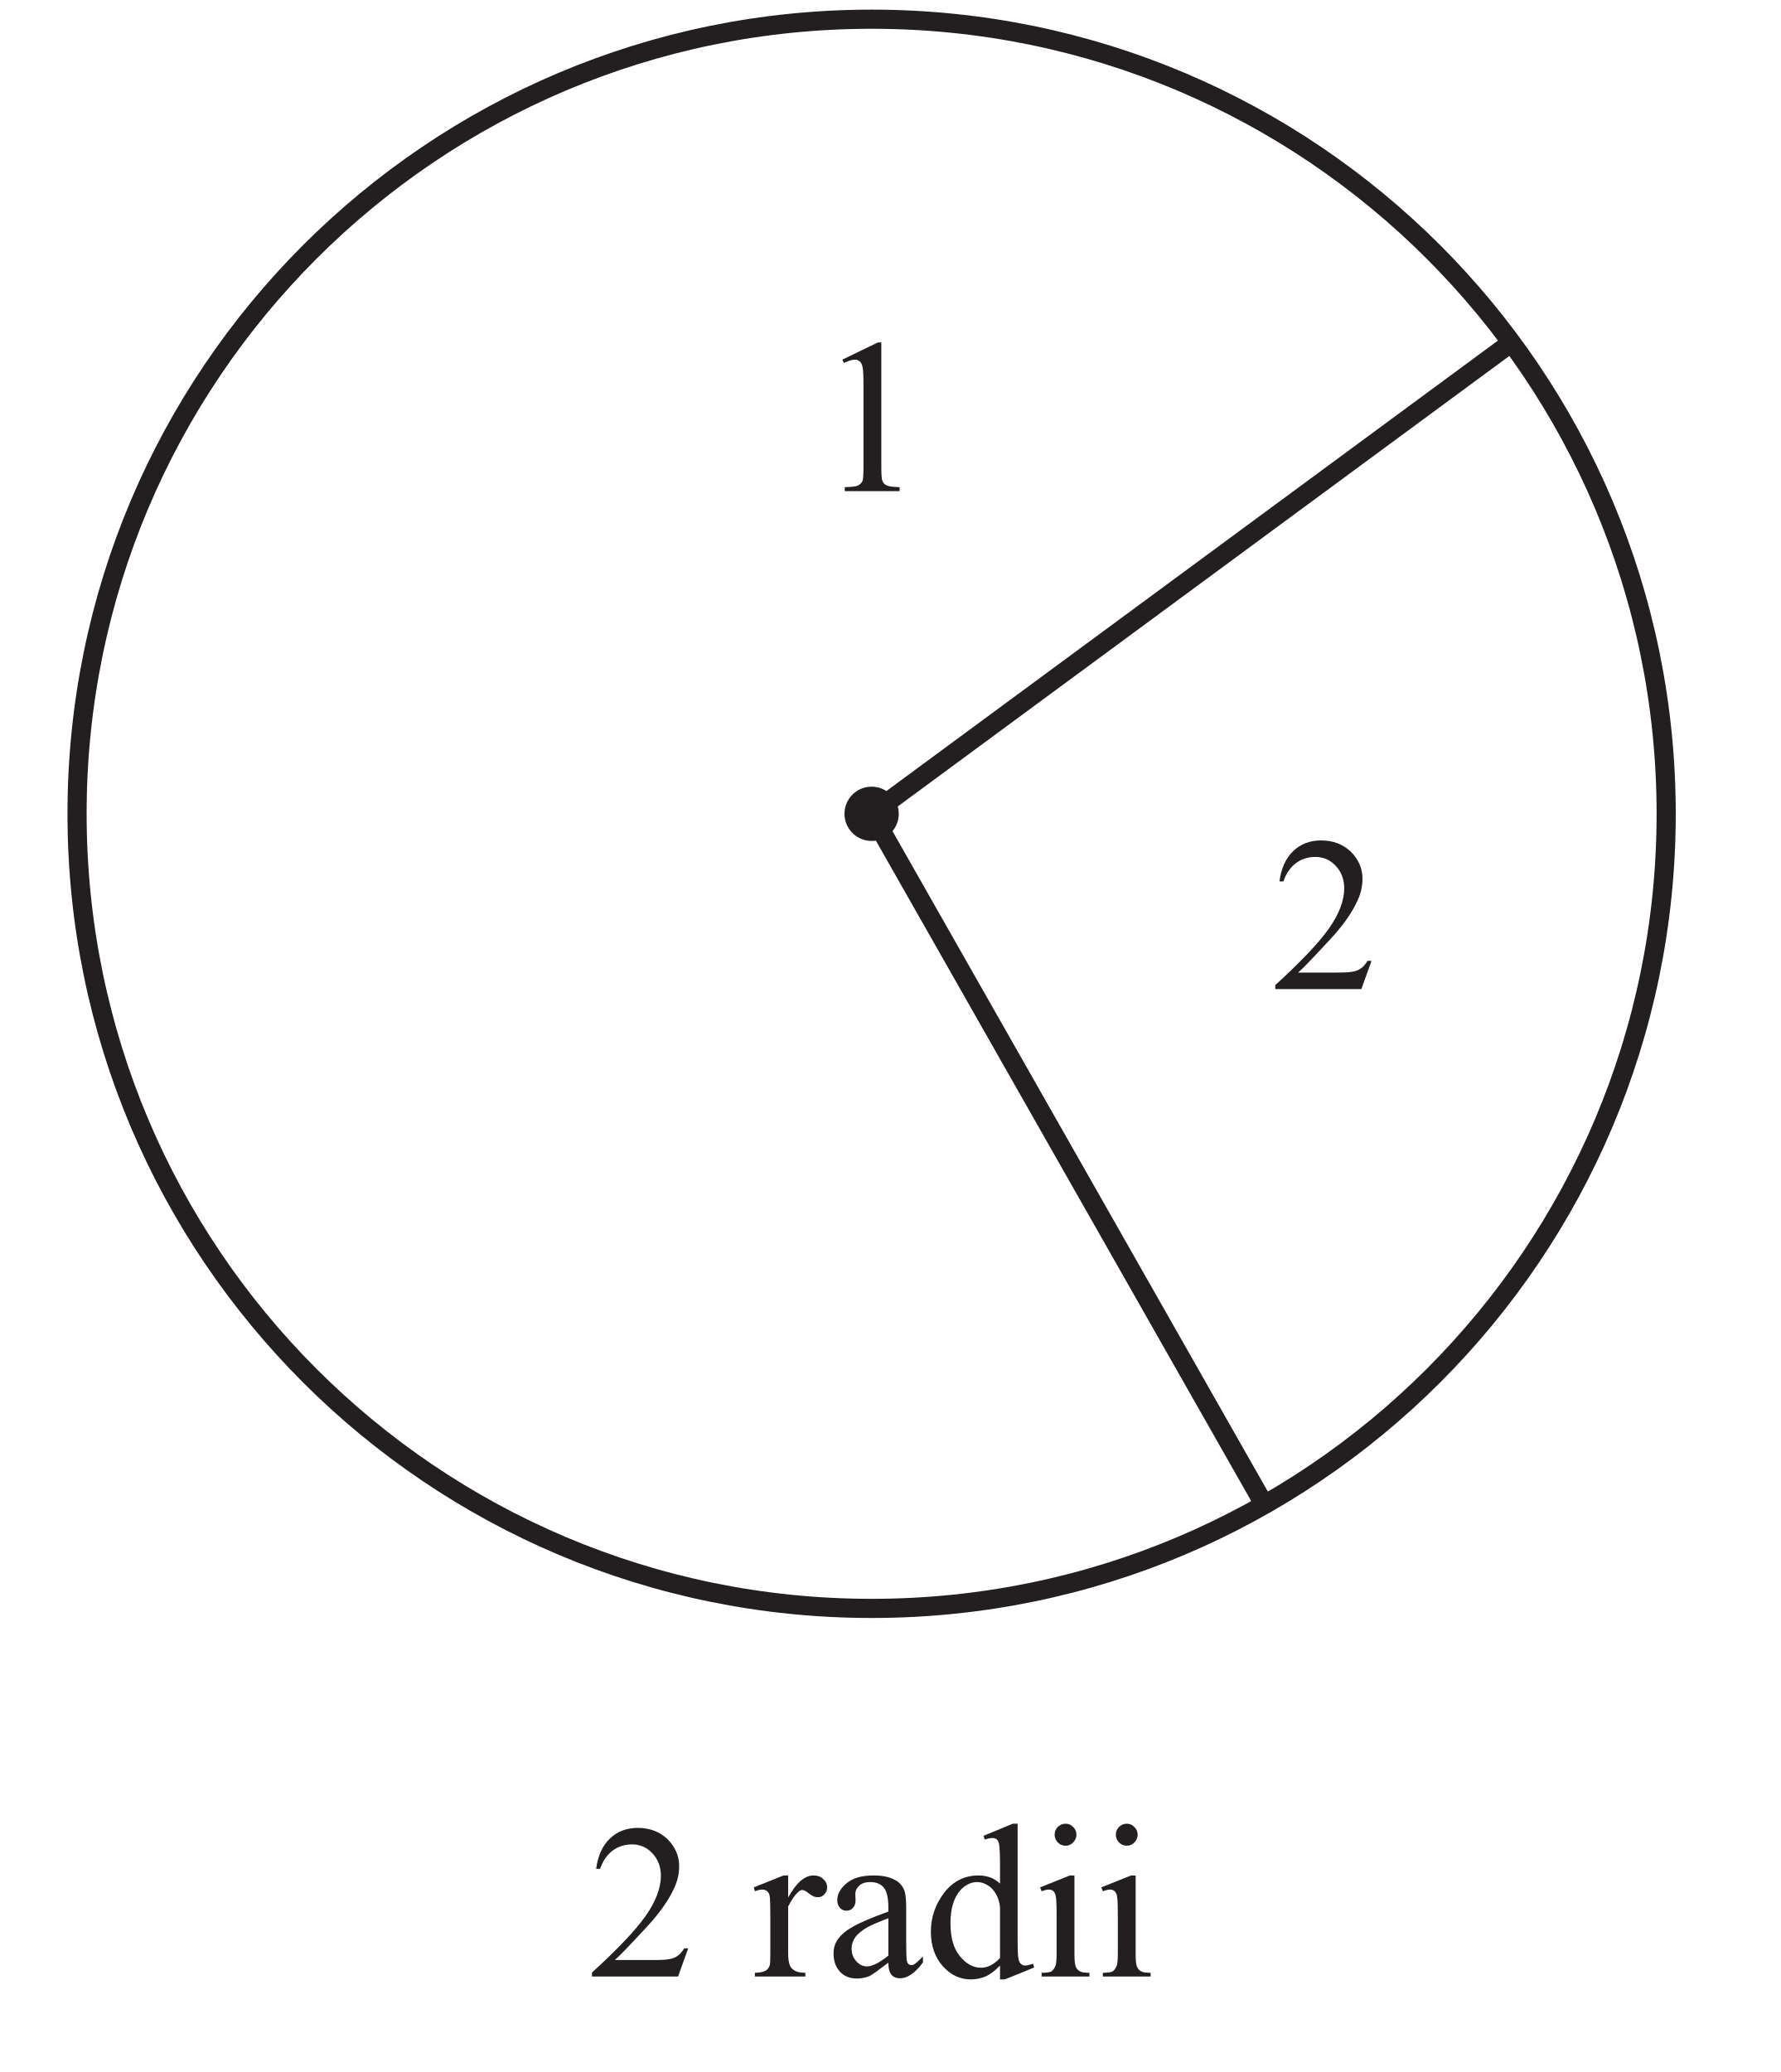
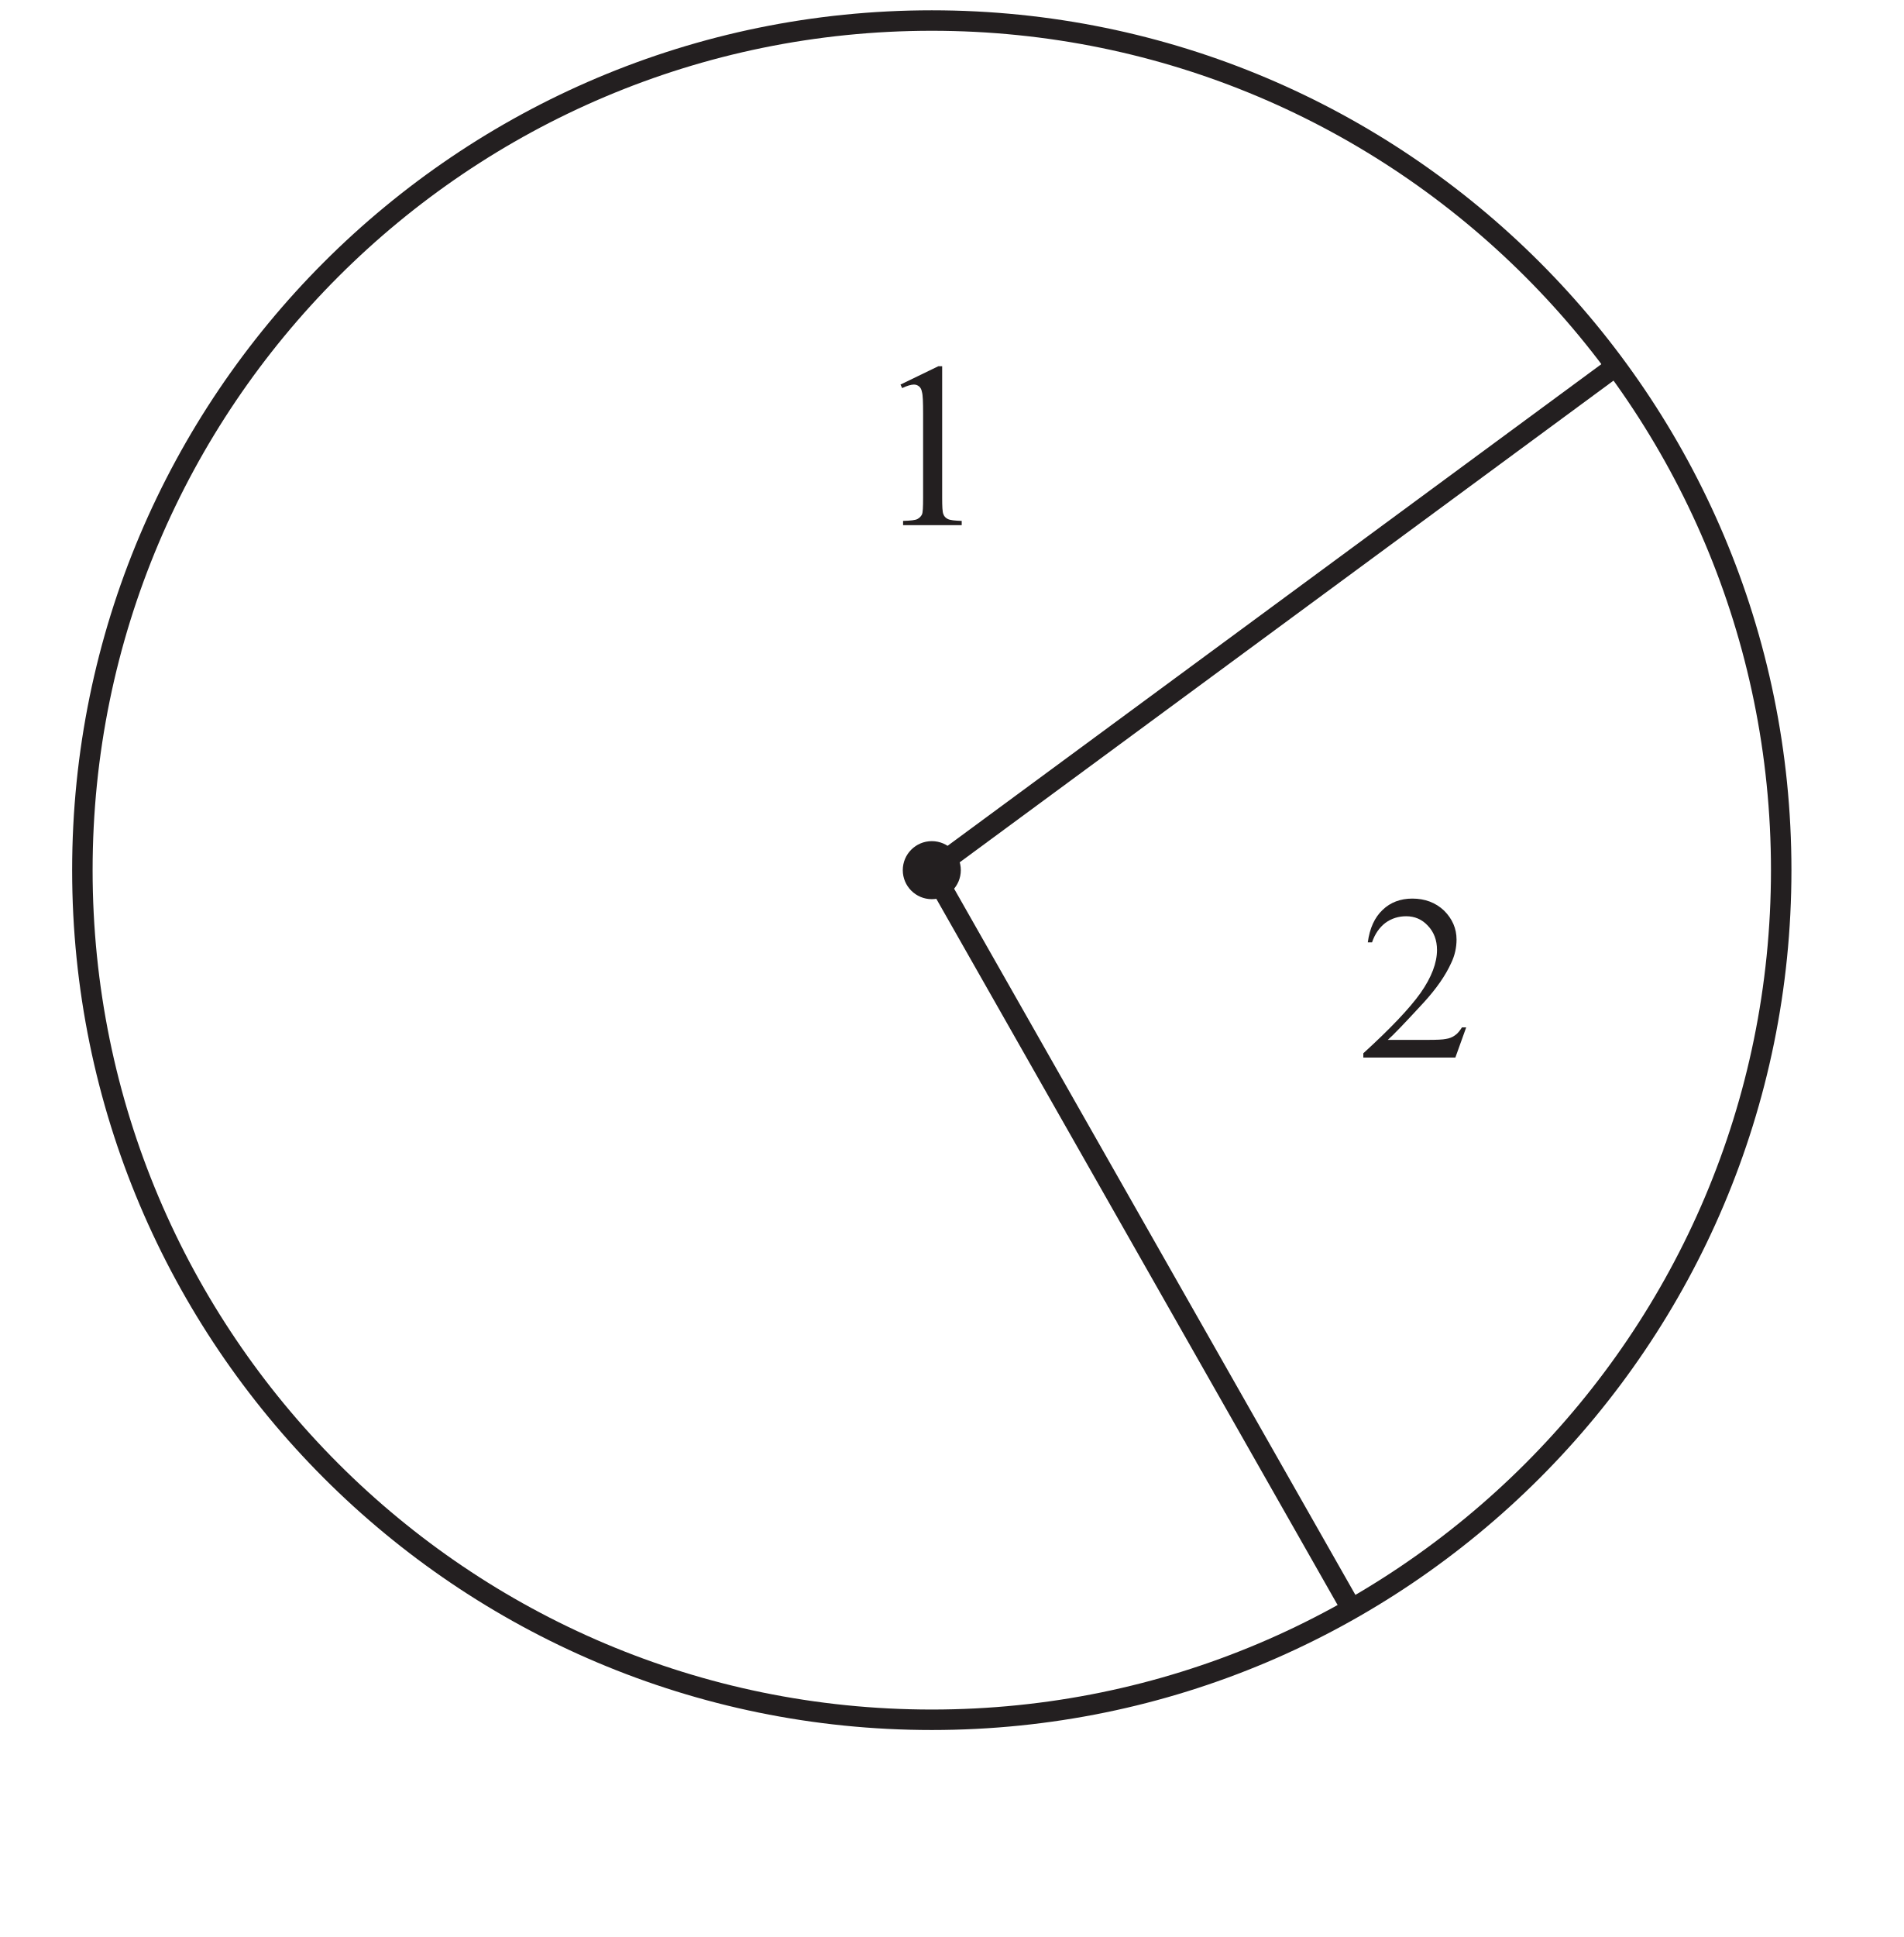
- <svg xmlns="http://www.w3.org/2000/svg" xmlns:xlink="http://www.w3.org/1999/xlink" data-id="0607_2022MJ_53_q01_diagram2" data-width-mm="32.81" data-height-mm="38.17" data-measure="false" data-source="0607/53 MJ 2022 p2" version="1.1" width="93" height="108.2" viewBox="0 0 93 108.2">
+ <svg xmlns="http://www.w3.org/2000/svg" xmlns:xlink="http://www.w3.org/1999/xlink" data-id="0607_2022MJ_53_q01_diagram2" data-width-mm="32.81" data-height-mm="33.37" data-measure="false" data-source="0607/53 MJ 2022 p2" version="1.1" width="93" height="94.6" viewBox="0 0 93 94.6">
  <defs>
    <clipPath id="clip_1">
-       <path transform="matrix(1,0,0,-1,-349.2,637.490)" d="M349.2 529.290H442.2V637.49H349.2Z" />
+       <path transform="matrix(1,0,0,-1,-349.2,637.49)" d="M349.2 542.89H442.2V637.49H349.2Z" />
    </clipPath>
    <clipPath id="clip_2">
-       <path transform="matrix(1,0,0,-1,-349.2,637.490)" d="M0 0H595.276V841.89H0Z" />
+       <path transform="matrix(1,0,0,-1,-349.2,637.49)" d="M0 0H595.276V841.89H0Z" />
    </clipPath>
    <clipPath id="clip_3">
-       <path transform="matrix(1,0,0,-1,-349.2,637.490)" d="M0 0H595.276V841.89H0Z" />
+       <path transform="matrix(1,0,0,-1,-349.2,637.49)" d="M0 0H595.276V841.89H0Z" />
    </clipPath>
    <clipPath id="clip_4">
-       <path transform="matrix(1,0,0,-1,-349.2,637.490)" d="M158.563 530.755H436.713V636.987H158.563Z" />
+       <path transform="matrix(1,0,0,-1,-349.2,637.49)" d="M158.563 530.755H436.713V636.987H158.563Z" />
    </clipPath>
    <clipPath id="clip_5">
-       <path transform="matrix(1,0,0,-1,-349.2,637.490)" d="M158.563 530.755H436.713V636.987H158.563Z" />
+       <path transform="matrix(1,0,0,-1,-349.2,637.49)" d="M158.563 530.755H436.713V636.987H158.563Z" />
    </clipPath>
    <path id="font_6_20" d="M.117 .597 .278 .675H.294V.117C.294 .080 .295 .056 .299 .047 .302 .038 .308 .031 .318 .026 .328 .021 .347 .019 .377 .018V0H.128V.018C.160 .019 .180 .021 .189 .026 .198 .031 .204 .037 .208 .045 .212 .053 .213 .077 .213 .117V.474C.213 .522 .212 .553 .208 .566 .206 .577 .202 .584 .196 .589 .190 .594 .183 .597 .174 .597 .162 .597 .145 .592 .124 .582L.117 .597Z" />
    <path id="font_6_21" d="M.458 .128 .412 0H.021V.018C.136 .123 .217 .208 .264 .274 .311 .341 .334 .402 .334 .457 .334 .498 .321 .533 .295 .560 .270 .587 .239 .600 .203 .600 .171 .600 .141 .591 .115 .572 .090 .553 .070 .525 .058 .489H.040C.048 .549 .069 .595 .103 .627 .136 .659 .179 .675 .229 .675 .283 .675 .328 .658 .364 .624 .399 .589 .417 .548 .417 .501 .417 .468 .410 .434 .394 .401 .370 .348 .331 .292 .277 .233 .196 .145 .145 .092 .125 .075H.298C.333 .075 .358 .076 .372 .079 .386 .081 .399 .086 .410 .094 .422 .102 .431 .114 .440 .128H.458Z" />
    <clipPath id="clip_7">
-       <path transform="matrix(1,0,0,-1,-349.2,637.490)" d="M158.563 530.755H436.713V636.987H158.563Z" />
+       <path transform="matrix(1,0,0,-1,-349.2,637.49)" d="M158.563 530.755H436.713V636.987H158.563Z" />
    </clipPath>
-     <path id="font_6_3" d="" />
-     <path id="font_6_85" d="M.162 .459V.359C.199 .426 .237 .459 .277 .459 .295 .459 .310 .454 .321 .443 .333 .432 .339 .420 .339 .405 .339 .393 .335 .382 .326 .373 .318 .364 .308 .360 .296 .360 .284 .360 .272 .365 .258 .376 .243 .388 .233 .393 .226 .393 .220 .393 .214 .390 .207 .383 .192 .370 .177 .348 .162 .318V.104C.162 .079 .165 .061 .171 .048 .175 .039 .183 .032 .193 .026 .204 .020 .220 .017 .240 .017V0H.011V.017C.034 .017 .050 .021 .062 .028 .070 .033 .075 .042 .079 .053 .080 .059 .081 .075 .081 .101V.273C.081 .325 .080 .356 .078 .366 .076 .376 .072 .383 .066 .388 .060 .392 .053 .395 .045 .395 .035 .395 .023 .392 .011 .387L.006 .405 .141 .459H.162Z" />
-     <path id="font_6_68" d="M.284 .063C.238 .028 .209 .007 .198 .002 .180-.005 .161-.009 .142-.009 .111-.009 .085 .000 .065 .021 .045 .043 .035 .070 .035 .105 .035 .127 .040 .146 .050 .162 .063 .184 .086 .205 .119 .224 .152 .244 .207 .267 .284 .295V.313C.284 .357 .277 .388 .263 .404 .249 .421 .228 .429 .201 .429 .181 .429 .164 .424 .152 .413 .140 .402 .134 .389 .134 .375L.135 .346C.135 .331 .131 .320 .123 .312 .116 .303 .106 .299 .093 .299 .081 .299 .071 .304 .064 .312 .056 .321 .052 .332 .052 .347 .052 .375 .067 .401 .095 .424 .124 .448 .164 .459 .216 .459 .256 .459 .288 .453 .313 .439 .333 .429 .347 .414 .356 .392 .362 .378 .365 .350 .365 .306V.155C.365 .112 .366 .086 .367 .076 .369 .067 .371 .060 .375 .057 .379 .054 .383 .052 .388 .052 .393 .052 .398 .053 .402 .056 .409 .060 .422 .072 .441 .091V.064C.405 .015 .370-.008 .337-.008 .321-.008 .308-.003 .299 .007 .289 .018 .284 .037 .284 .063M.284 .095V.265C.235 .246 .203 .232 .189 .224 .163 .209 .145 .194 .134 .179 .123 .163 .117 .146 .117 .128 .117 .104 .124 .085 .138 .070 .152 .054 .168 .046 .187 .046 .211 .046 .244 .063 .284 .095Z" />
-     <path id="font_6_71" d="M.347 .050C.325 .027 .304 .011 .283 .001 .262-.008 .239-.013 .215-.013 .166-.013 .124 .006 .087 .047 .051 .088 .033 .140 .033 .204 .033 .268 .053 .327 .093 .380 .134 .433 .186 .459 .249 .459 .288 .459 .321 .447 .347 .422V.505C.347 .556 .345 .588 .343 .599 .341 .611 .337 .619 .332 .623 .326 .627 .320 .629 .312 .629 .304 .629 .292 .627 .278 .622L.272 .639 .405 .694H.427V.176C.427 .124 .428 .092 .431 .081 .433 .069 .437 .061 .443 .057 .448 .052 .454 .050 .461 .050 .470 .050 .482 .053 .497 .058L.502 .041 .369-.013H.347V.050M.347 .084V.314C.345 .336 .339 .356 .329 .374 .319 .392 .306 .406 .290 .415 .274 .425 .258 .429 .243 .429 .215 .429 .189 .416 .166 .391 .137 .357 .122 .308 .122 .243 .122 .177 .136 .127 .165 .092 .194 .057 .226 .040 .261 .040 .290 .040 .319 .054 .347 .084Z" />
-     <path id="font_6_76" d="M.145 .694C.158 .694 .170 .689 .179 .679 .189 .670 .194 .658 .194 .644 .194 .631 .189 .619 .179 .609 .170 .599 .158 .594 .145 .594 .131 .594 .119 .599 .109 .609 .100 .619 .095 .631 .095 .644 .095 .658 .100 .670 .109 .679 .119 .689 .131 .694 .145 .694M.185 .459V.101C.185 .073 .187 .054 .191 .045 .195 .035 .201 .029 .209 .024 .217 .019 .232 .017 .253 .017V0H.036V.017C.057 .017 .072 .019 .080 .023 .087 .028 .093 .035 .097 .045 .102 .054 .104 .073 .104 .101V.272C.104 .321 .103 .352 .100 .367 .097 .377 .094 .384 .089 .388 .084 .392 .077 .395 .069 .395 .060 .395 .049 .392 .036 .387L.029 .405 .164 .459H.185Z" />
    <clipPath id="clip_8">
-       <path transform="matrix(1,0,0,-1,-349.2,637.490)" d="M117.433 383.224H477.843V489.456H117.433Z" />
+       <path transform="matrix(1,0,0,-1,-349.2,637.49)" d="M117.433 383.224H477.843V489.456H117.433Z" />
    </clipPath>
    <clipPath id="clip_9">
-       <path transform="matrix(1,0,0,-1,-349.2,637.490)" d="M117.433 383.224H477.843V489.456H117.433Z" />
+       <path transform="matrix(1,0,0,-1,-349.2,637.49)" d="M117.433 383.224H477.843V489.456H117.433Z" />
    </clipPath>
  </defs>
  <g clip-path="url(#clip_1)">
    <g clip-path="url(#clip_2)">
      <g clip-path="url(#clip_3)" />
      <g clip-path="url(#clip_4)">
        <path transform="matrix(1,0,0,-1,-107.149,42.497)" stroke-width="1" stroke-linecap="butt" stroke-miterlimit="4" stroke-linejoin="miter" fill="none" stroke="#231f20" d="M0 0C0-22.916-18.577-41.494-41.494-41.494-64.41-41.494-82.988-22.916-82.988 0-82.988 22.916-64.41 41.494-41.494 41.494-18.577 41.494 0 22.916 0 0Z" />
      </g>
      <g clip-path="url(#clip_5)">
        <path transform="matrix(1,0,0,-1,87.012,42.497)" stroke-width="1" stroke-linecap="butt" stroke-miterlimit="4" stroke-linejoin="miter" fill="none" stroke="#231f20" d="M0 0C0-22.916-18.577-41.494-41.494-41.494-64.41-41.494-82.988-22.916-82.988 0-82.988 22.916-64.41 41.494-41.494 41.494-18.577 41.494 0 22.916 0 0Z" />
        <path transform="matrix(1,0,0,-1,46.936,42.497)" d="M0 0C0-.783-.635-1.417-1.417-1.417-2.2-1.417-2.835-.783-2.835 0-2.835 .783-2.2 1.417-1.417 1.417-.635 1.417 0 .783 0 0" fill="#231f20" />
        <path transform="matrix(1,0,0,-1,45.519,42.497)" stroke-width="1" stroke-linecap="butt" stroke-miterlimit="10" stroke-linejoin="miter" fill="none" stroke="#231f20" d="M0 0 33.41 24.609" />
        <path transform="matrix(1,0,0,-1,45.519,42.497)" stroke-width="1" stroke-linecap="butt" stroke-miterlimit="10" stroke-linejoin="miter" fill="none" stroke="#231f20" d="M0 0 20.504-36.075" />
      </g>
      <use data-text="1" xlink:href="#font_6_20" transform="matrix(11.5,0,0,-11.5,42.644,25.647)" fill="#231f20" />
-       <use data-text="2" xlink:href="#font_6_21" transform="matrix(11.5,0,0,-11.5,66.357,51.649)" fill="#231f20" />
-       <g clip-path="url(#clip_7)">
-         <use data-text="2" xlink:href="#font_6_21" transform="matrix(11.5,0,0,-11.5,30.672,103.215)" fill="#231f20" />
-         <use data-text="r" xlink:href="#font_6_85" transform="matrix(11.5,0,0,-11.5,39.297,103.215)" fill="#231f20" />
-         <use data-text="a" xlink:href="#font_6_68" transform="matrix(11.5,0,0,-11.5,43.127,103.215)" fill="#231f20" />
-         <use data-text="d" xlink:href="#font_6_71" transform="matrix(11.5,0,0,-11.5,48.233,103.215)" fill="#231f20" />
-         <use data-text="i" xlink:href="#font_6_76" transform="matrix(11.5,0,0,-11.5,53.983,103.215)" fill="#231f20" />
-         <use data-text="i" xlink:href="#font_6_76" transform="matrix(11.5,0,0,-11.5,57.180,103.215)" fill="#231f20" />
-       </g>
+       <use data-text="2" xlink:href="#font_6_21" transform="matrix(11.5,0,0,-11.5,66.357,51.648)" fill="#231f20" />
+       <g clip-path="url(#clip_7)" />
      <g clip-path="url(#clip_8)" />
      <g clip-path="url(#clip_9)" />
    </g>
  </g>
</svg>
